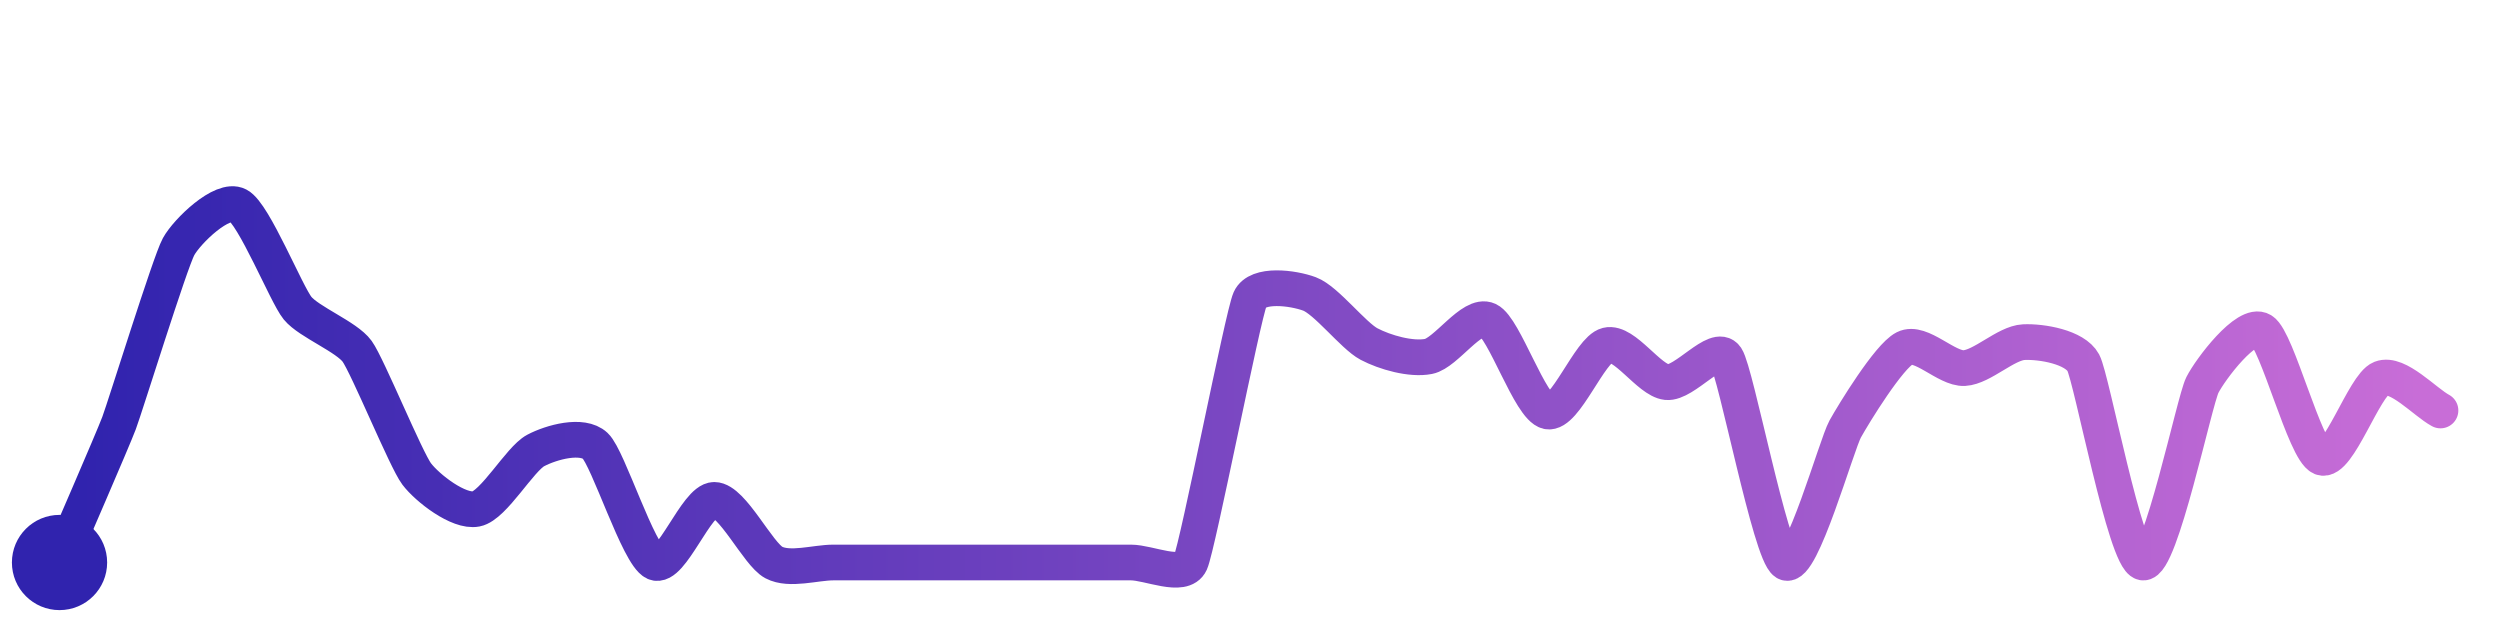
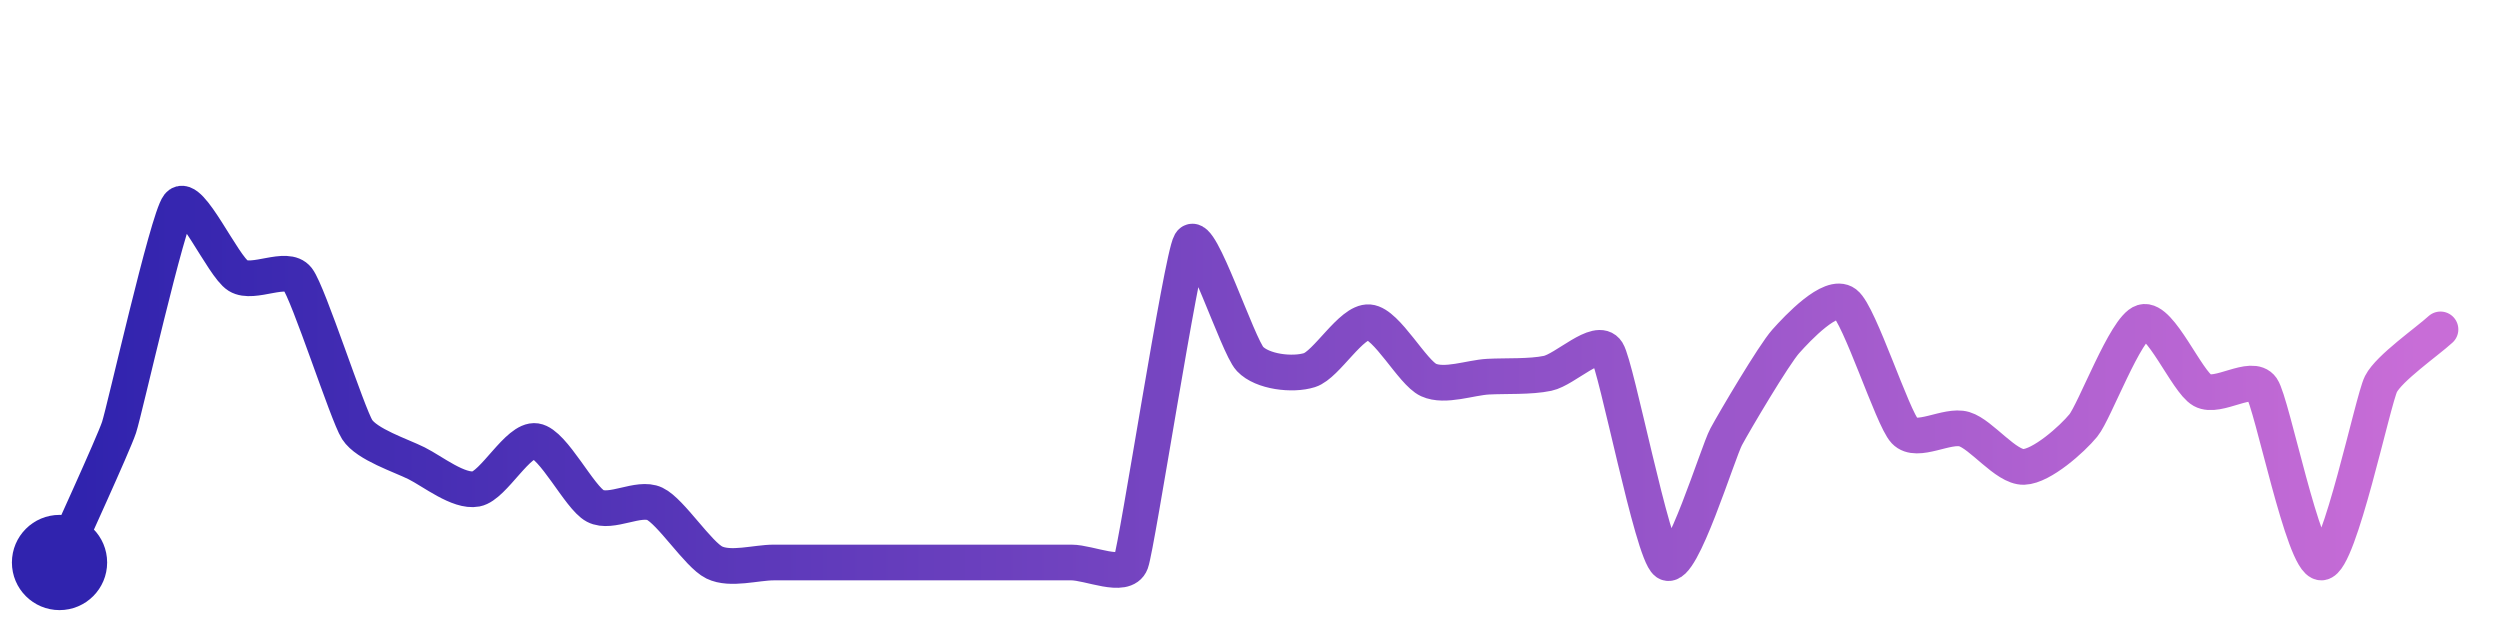
<svg xmlns="http://www.w3.org/2000/svg" width="200" height="50" viewBox="0 0 210 50">
  <defs>
    <linearGradient id="stroke" x1="0%" y1="0%" x2="100%" y2="0%">
      <stop stop-color="#3023AE" offset="0%" />
      <stop stop-color="#C86DD7" offset="100%" />
    </linearGradient>
  </defs>
-   <path stroke="url(#stroke)" stroke-width="3" stroke-linejoin="round" stroke-linecap="round" d="M5.00 46 C 5.59 44.62, 9.47 35.70, 10.00 34.29 S 14.28 20.78, 15.00 19.47 S 18.67 15.31, 20.00 16.00 S 24.05 23.48, 25.00 24.64 S 29.12 27.04, 30.00 28.26 S 34.10 37.37, 35.00 38.56 S 38.53 41.79, 40.00 41.50 S 43.67 37.29, 45.00 36.59 S 48.91 35.18, 50.00 36.20 S 53.63 45.38, 55.00 46.00 S 58.50 40.74, 60.00 40.74 S 63.67 45.30, 65.00 46.00 S 68.50 46.00, 70.00 46.00 S 73.50 46.00, 75.00 46.00 S 78.50 46.00, 80.00 46.00 S 83.50 46.00, 85.00 46.00 S 88.50 46.00, 90.00 46.00 S 93.50 46.00, 95.00 46.00 S 99.38 47.37, 100.00 46.00 S 104.39 25.27, 105.00 23.90 S 108.60 22.92, 110.00 23.44 S 113.67 26.95, 115.00 27.65 S 118.53 28.98, 120.00 28.69 S 123.64 25.01, 125.00 25.64 S 128.53 33.00, 130.00 33.31 S 133.54 28.11, 135.00 27.75 S 138.51 30.69, 140.00 30.85 S 144.17 27.54, 145.00 28.79 S 148.71 45.23, 150.00 46.00 S 154.27 36.09, 155.00 34.78 S 158.66 28.68, 160.00 28.00 S 163.50 29.75, 165.00 29.67 S 168.50 27.56, 170.00 27.49 S 174.29 27.90, 175.00 29.22 S 178.53 45.72, 180.00 46.00 S 184.32 32.43, 185.00 31.09 S 188.72 25.73, 190.00 26.51 S 193.61 36.62, 195.00 37.18 S 198.60 31.09, 200.00 30.54 S 203.68 32.52, 205.00 33.23" fill="none">
-     <animate attributeName="stroke-dashoffset" from="339.196" to="0" dur="2.2s" />
-     <animate attributeName="stroke-dasharray" from="339.196" to="339.196" />
+   <path stroke="url(#stroke)" stroke-width="3" stroke-linejoin="round" stroke-linecap="round" d="M5.00 46 C 5.60 44.63, 9.53 36.07, 10.00 34.65 S 14.07 17.18, 15.00 16.00 S 18.72 21.12, 20.00 21.91 S 24.08 20.99, 25.00 22.18 S 29.19 33.57, 30.00 34.83 S 33.66 37.00, 35.00 37.67 S 38.53 40.10, 40.00 39.82 S 43.52 35.58, 45.00 35.80 S 48.67 40.55, 50.00 41.25 S 53.65 40.43, 55.00 41.07 S 58.65 45.34, 60.00 46.00 S 63.50 46.00, 65.00 46.00 S 68.50 46.00, 70.00 46.00 S 73.50 46.00, 75.00 46.00 S 78.50 46.00, 80.00 46.00 S 83.50 46.00, 85.00 46.00 S 88.50 46.00, 90.00 46.00 S 94.48 47.41, 95.00 46.00 S 99.24 20.46, 100.00 19.16 S 103.97 27.81, 105.00 28.90 S 108.57 30.29, 110.00 29.84 S 113.51 25.70, 115.00 25.82 S 118.64 30.05, 120.00 30.67 S 123.50 30.47, 125.00 30.39 S 128.53 30.42, 130.00 30.11 S 134.20 27.03, 135.00 28.30 S 138.78 45.13, 140.00 46.00 S 144.29 36.76, 145.00 35.44 S 149.00 28.55, 150.00 27.43 S 153.80 23.33, 155.00 24.24 S 158.97 33.87, 160.00 34.96 S 163.56 34.37, 165.00 34.80 S 168.50 38.02, 170.00 37.97 S 174.05 35.65, 175.00 34.49 S 178.56 26.24, 180.00 25.81 S 183.69 30.81, 185.00 31.54 S 189.15 30.13, 190.00 31.36 S 193.50 46.05, 195.00 46.00 S 199.32 32.35, 200.00 31.01 S 203.89 27.44, 205.00 26.42" fill="none">
+     <animate attributeName="stroke-dashoffset" from="341.747" to="0" dur="2.2s" />
+     <animate attributeName="stroke-dasharray" from="341.747" to="341.747" />
  </path>
  <circle r="4" cx="5" cy="46" fill="#3023AE" />
-   <circle r="4" cx="205" cy="33.233" fill="#C86DD7" opacity="0">
+   <circle r="4" cx="205" cy="26.423" fill="#C86DD7" opacity="0">
    <animate attributeName="opacity" from="0" to="1" dur="0.1s" begin="2.2s" fill="freeze" />
  </circle>
</svg>
